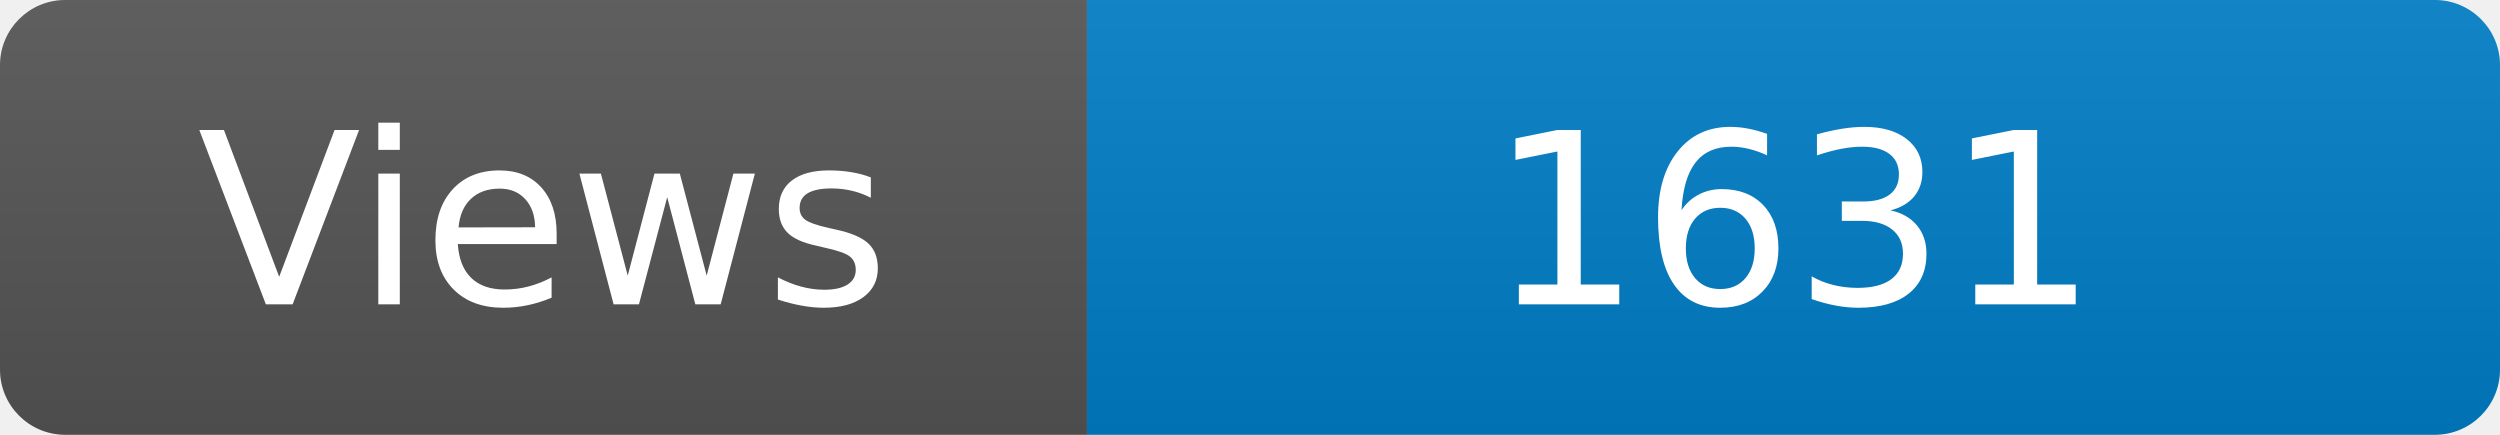
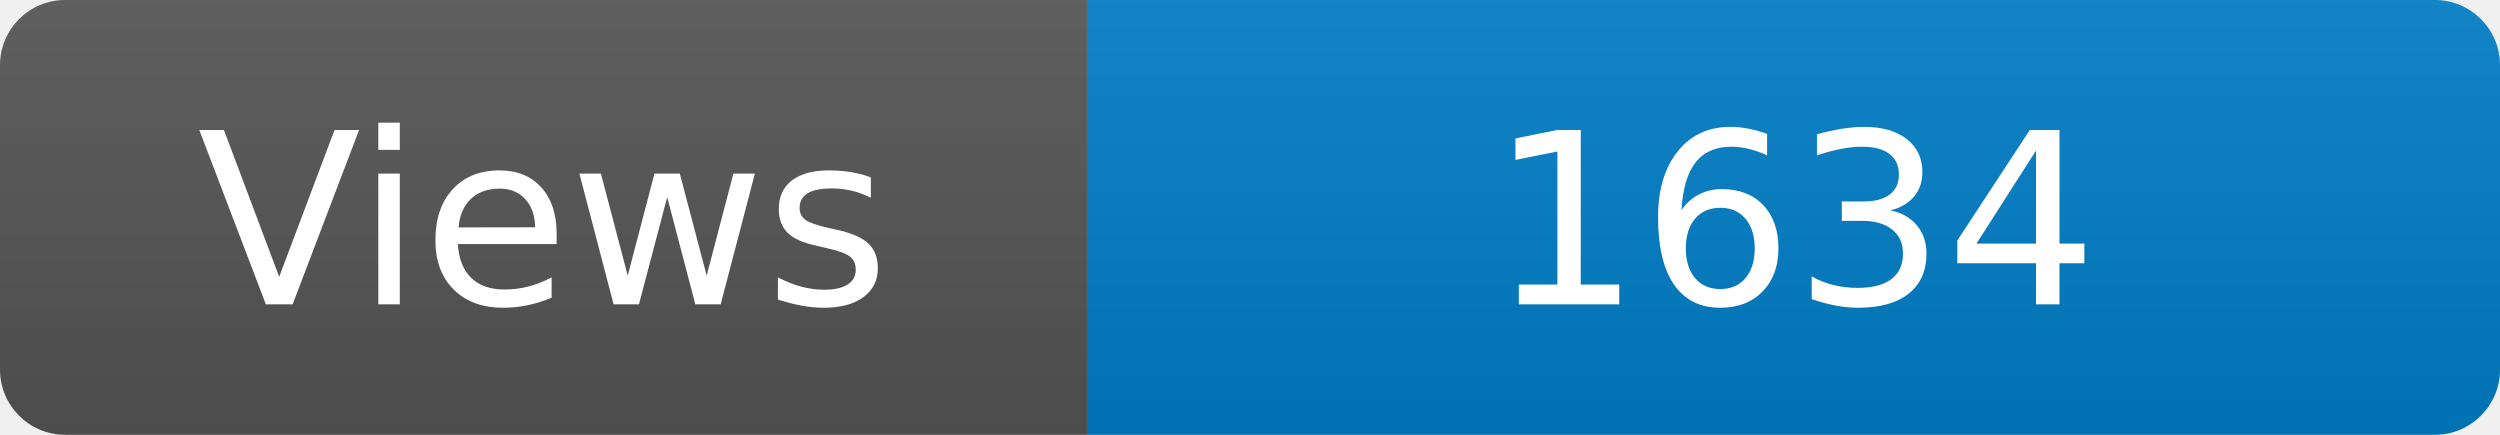
<svg xmlns="http://www.w3.org/2000/svg" width="115" height="20" role="img" aria-label="Maintained?: yes">
  <linearGradient id="s" x2="0" y2="100%">
    <stop offset="0" stop-color="#bbb" stop-opacity=".1" />
    <stop offset="1" stop-opacity=".1" />
  </linearGradient>
  <clipPath id="r">
    <rect width="115" height="20" rx="3" fill="#fff" />
  </clipPath>
  <g clip-path="url(#r)">
    <rect width="50" height="20" fill="#555" />
    <rect x="50" width="160" height="20" fill="#007ec6" />
    <rect width="115" height="20" fill="url(#s)" />
  </g>
  <g fill="#fff" text-anchor="middle" font-family="Verdana,Geneva,DejaVu Sans,sans-serif" font-size="110">
    <text x="250" y="140" transform="scale(.1)" fill="#fff">Views</text>
-     <text x="825" y="140" transform="scale(.1)" fill="#fff">1631</text>
+     <text x="825" y="140" transform="scale(.1)" fill="#fff">1634</text>
  </g>
</svg>
